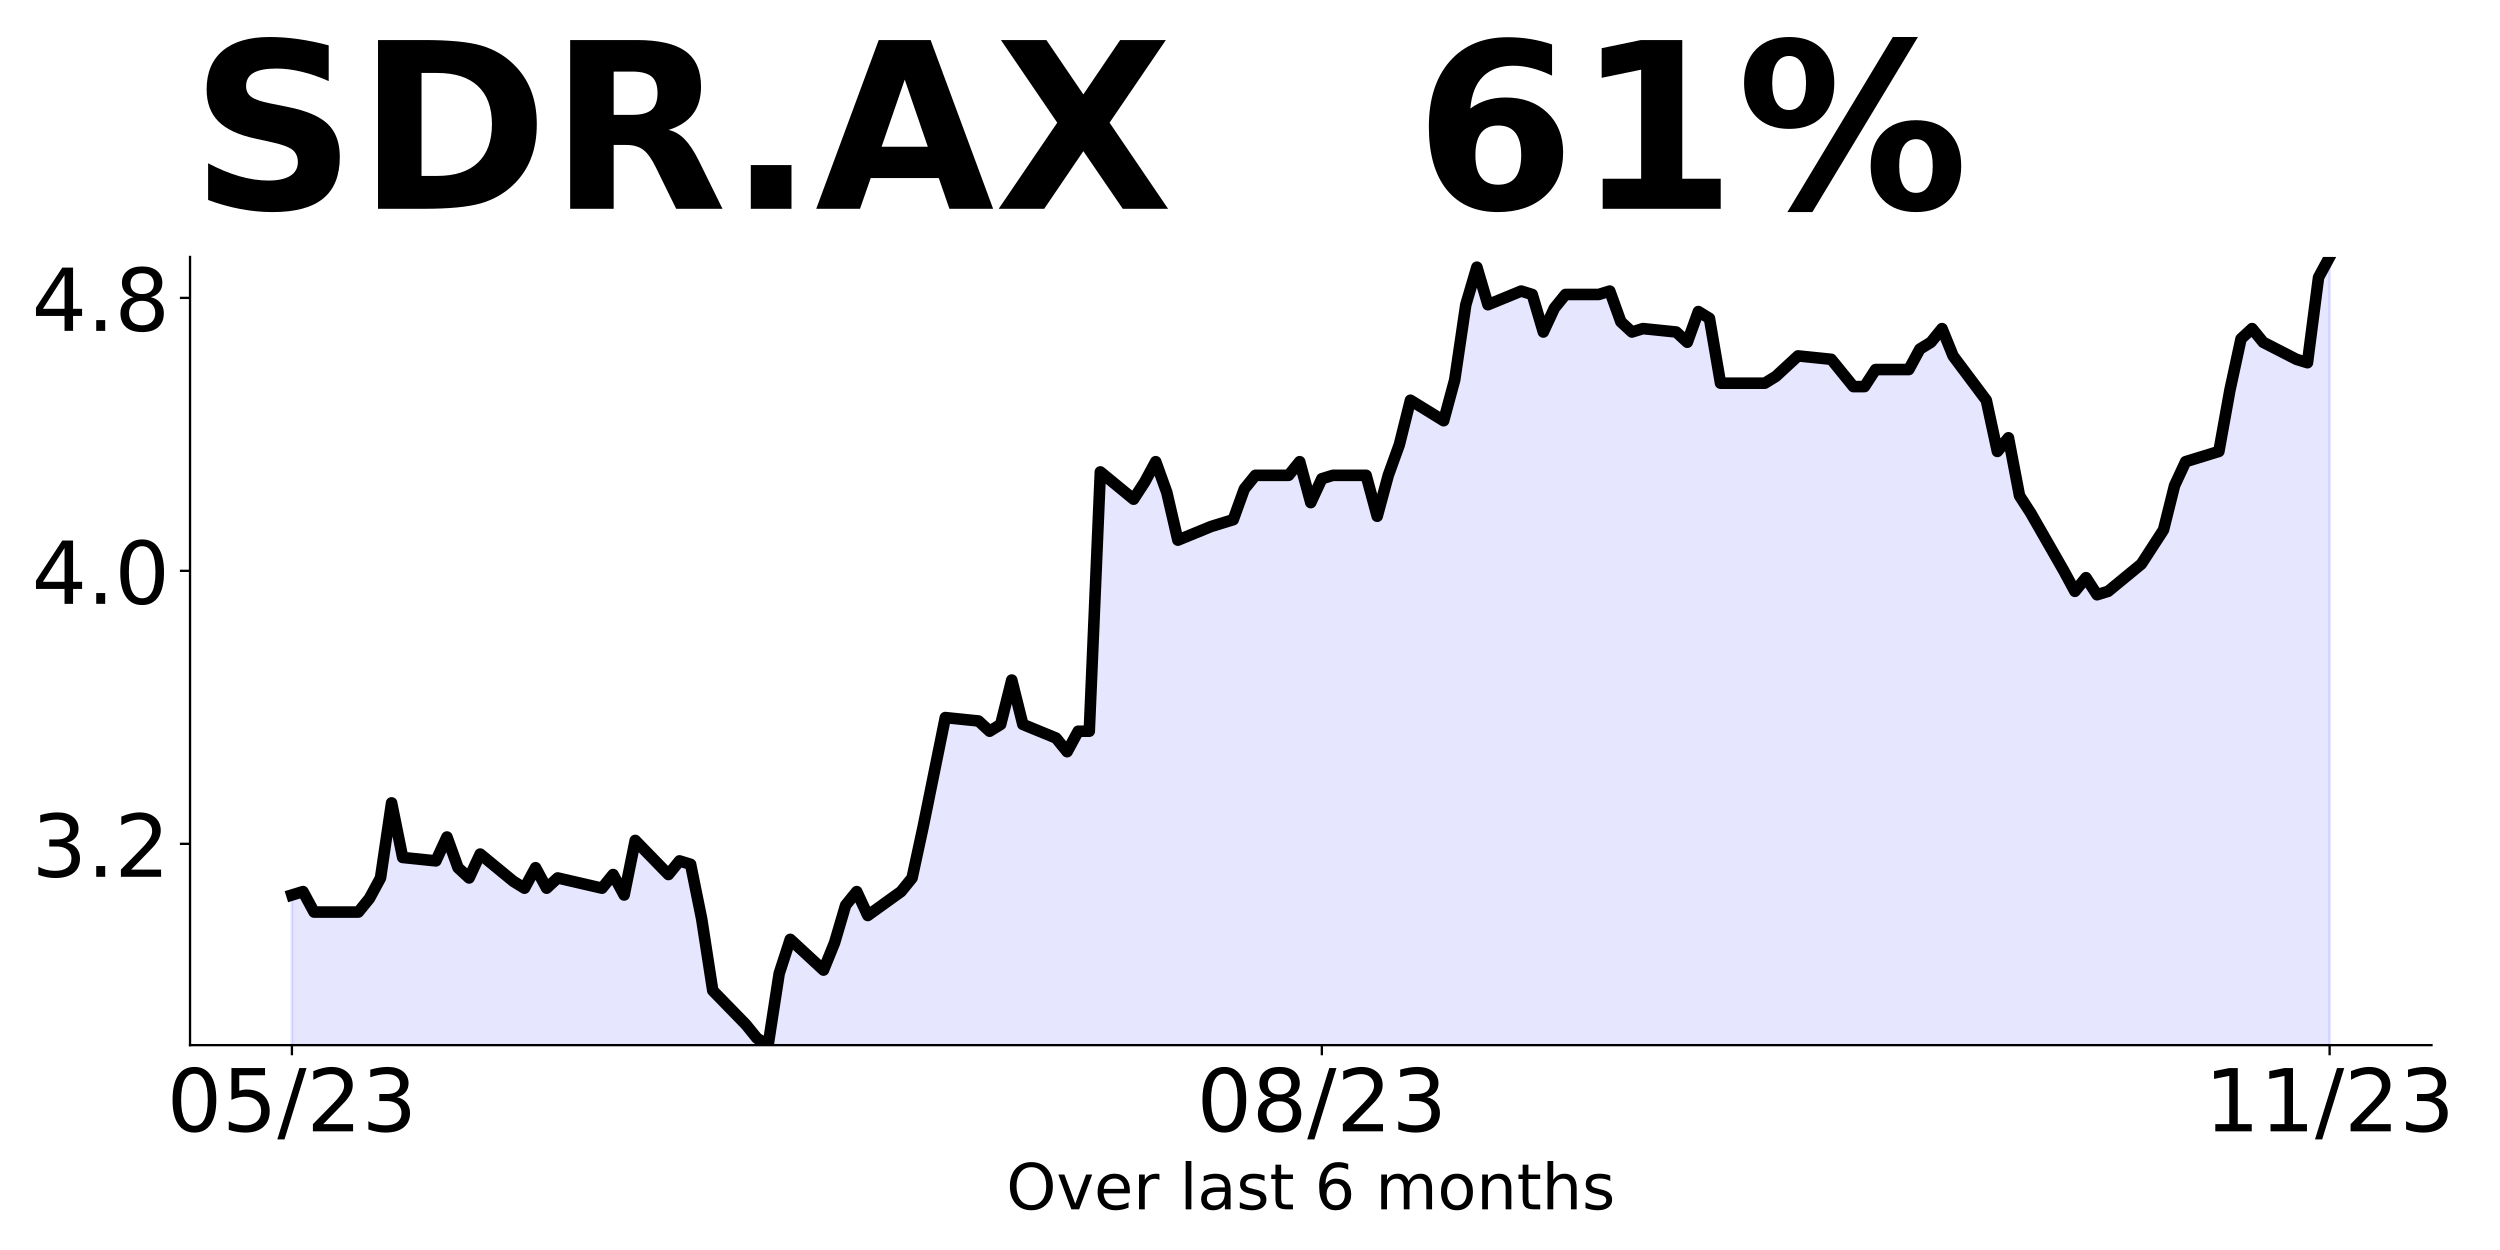
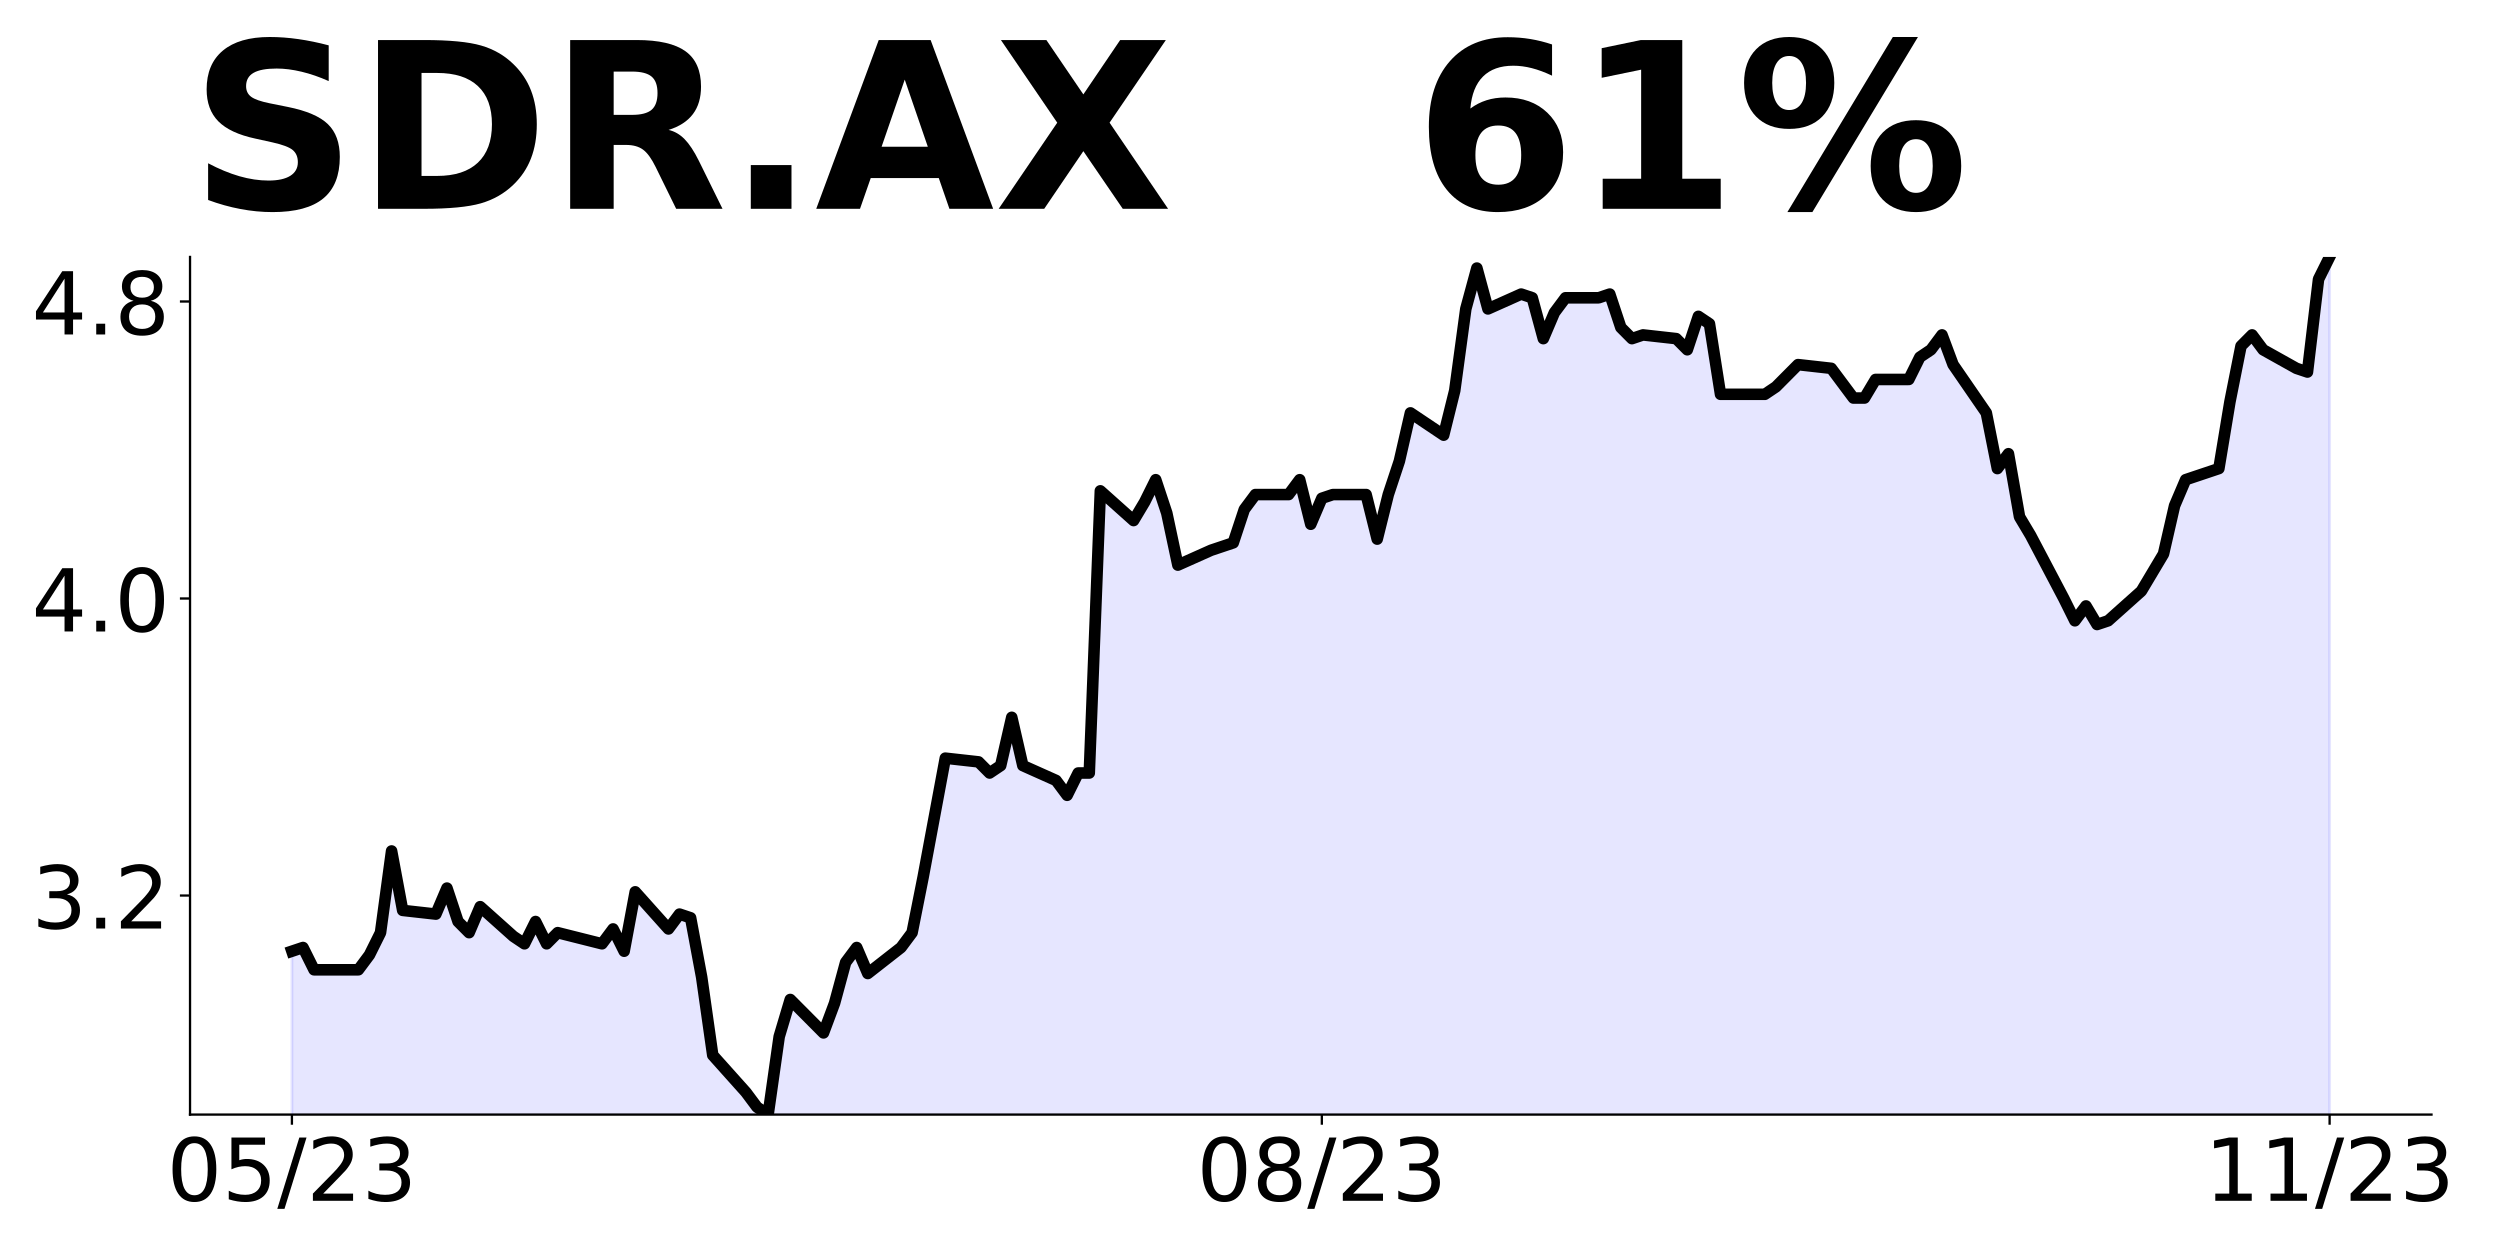
<svg xmlns="http://www.w3.org/2000/svg" xmlns:xlink="http://www.w3.org/1999/xlink" height="432pt" version="1.1" viewBox="0 0 864 432" width="864pt">
  <defs>
    <style type="text/css">
*{stroke-linecap:butt;stroke-linejoin:round;}
  </style>
  </defs>
  <g id="figure_1">
    <g id="patch_1">
      <path d="M 0 432  L 864 432  L 864 0  L 0 0  z " style="fill:none;" />
    </g>
    <g id="axes_1">
      <g id="patch_2">
-         <path d="M 65.675 361.2  L 840.324 361.2  L 840.324 88.8  L 65.675 88.8  z " style="fill:none;" />
+         <path d="M 65.675 385.2  L 840.324 385.2  L 840.324 88.8  L 65.675 88.8  z " style="fill:none;" />
      </g>
      <g id="PolyCollection_1">
-         <path clip-path="url(#p93aa44257e)" d="M 100.886 668.977  L 100.886 309.314  L 104.714 308.135  L 108.541 315.21  L 112.368 315.21  L 123.85 315.21  L 127.678 310.494  L 131.505 303.418  L 135.332 277.475  L 139.159 296.343  L 150.641 297.522  L 154.469 289.268  L 158.296 299.88  L 162.123 303.418  L 165.951 295.164  L 177.433 304.597  L 181.26 306.956  L 185.087 299.88  L 188.915 306.956  L 192.742 303.418  L 208.051 306.956  L 211.878 302.239  L 215.706 309.314  L 219.533 290.447  L 231.015 302.239  L 234.842 297.522  L 238.67 298.701  L 242.497 317.569  L 246.324 342.332  L 257.806 354.125  L 261.634 358.842  L 265.461 361.2  L 269.288 336.436  L 273.116 324.644  L 284.598 335.257  L 288.425 325.823  L 292.252 312.852  L 296.079 308.135  L 299.907 316.39  L 311.389 308.135  L 315.216 303.418  L 319.043 285.73  L 322.871 266.862  L 326.698 247.995  L 338.18 249.174  L 342.007 252.712  L 345.835 250.353  L 349.662 235.023  L 353.489 250.353  L 364.971 255.07  L 368.798 259.787  L 372.626 252.712  L 376.453 252.712  L 380.28 163.091  L 391.762 172.525  L 395.59 166.629  L 399.417 159.553  L 403.244 170.166  L 407.072 186.675  L 418.554 181.958  L 422.381 180.779  L 426.208 179.6  L 430.036 168.987  L 433.863 164.27  L 445.345 164.27  L 449.172 159.553  L 452.999 173.704  L 456.827 165.449  L 460.654 164.27  L 472.136 164.27  L 475.963 178.421  L 479.791 164.27  L 483.618 153.657  L 487.445 138.327  L 498.927 145.403  L 502.755 131.252  L 506.582 105.309  L 510.409 92.338  L 514.236 105.309  L 525.718 100.592  L 529.546 101.771  L 533.373 114.743  L 537.2 106.488  L 541.028 101.771  L 552.51 101.771  L 556.337 100.592  L 560.164 111.205  L 563.992 114.743  L 567.819 113.564  L 579.301 114.743  L 583.128 118.281  L 586.956 107.668  L 590.783 110.026  L 594.61 132.431  L 606.092 132.431  L 609.919 132.431  L 613.747 130.073  L 617.574 126.535  L 621.401 122.997  L 632.883 124.177  L 636.711 128.894  L 640.538 133.61  L 644.365 133.61  L 648.193 127.714  L 659.675 127.714  L 663.502 120.639  L 667.329 118.281  L 671.156 113.564  L 674.984 122.997  L 686.466 138.327  L 690.293 156.016  L 694.12 151.299  L 697.948 171.345  L 701.775 177.242  L 713.257 197.288  L 717.084 204.364  L 720.912 199.647  L 724.739 205.543  L 728.566 204.364  L 740.048 194.93  L 743.875 189.034  L 747.703 183.138  L 751.53 167.808  L 755.357 159.553  L 766.839 156.016  L 770.667 134.79  L 774.494 117.101  L 778.321 113.564  L 782.149 118.281  L 793.631 124.177  L 797.458 125.356  L 801.285 95.875  L 805.113 88.8  L 805.113 668.977  L 805.113 668.977  L 801.285 668.977  L 797.458 668.977  L 793.631 668.977  L 782.149 668.977  L 778.321 668.977  L 774.494 668.977  L 770.667 668.977  L 766.839 668.977  L 755.357 668.977  L 751.53 668.977  L 747.703 668.977  L 743.875 668.977  L 740.048 668.977  L 728.566 668.977  L 724.739 668.977  L 720.912 668.977  L 717.084 668.977  L 713.257 668.977  L 701.775 668.977  L 697.948 668.977  L 694.12 668.977  L 690.293 668.977  L 686.466 668.977  L 674.984 668.977  L 671.156 668.977  L 667.329 668.977  L 663.502 668.977  L 659.675 668.977  L 648.193 668.977  L 644.365 668.977  L 640.538 668.977  L 636.711 668.977  L 632.883 668.977  L 621.401 668.977  L 617.574 668.977  L 613.747 668.977  L 609.919 668.977  L 606.092 668.977  L 594.61 668.977  L 590.783 668.977  L 586.956 668.977  L 583.128 668.977  L 579.301 668.977  L 567.819 668.977  L 563.992 668.977  L 560.164 668.977  L 556.337 668.977  L 552.51 668.977  L 541.028 668.977  L 537.2 668.977  L 533.373 668.977  L 529.546 668.977  L 525.718 668.977  L 514.236 668.977  L 510.409 668.977  L 506.582 668.977  L 502.755 668.977  L 498.927 668.977  L 487.445 668.977  L 483.618 668.977  L 479.791 668.977  L 475.963 668.977  L 472.136 668.977  L 460.654 668.977  L 456.827 668.977  L 452.999 668.977  L 449.172 668.977  L 445.345 668.977  L 433.863 668.977  L 430.036 668.977  L 426.208 668.977  L 422.381 668.977  L 418.554 668.977  L 407.072 668.977  L 403.244 668.977  L 399.417 668.977  L 395.59 668.977  L 391.762 668.977  L 380.28 668.977  L 376.453 668.977  L 372.626 668.977  L 368.798 668.977  L 364.971 668.977  L 353.489 668.977  L 349.662 668.977  L 345.835 668.977  L 342.007 668.977  L 338.18 668.977  L 326.698 668.977  L 322.871 668.977  L 319.043 668.977  L 315.216 668.977  L 311.389 668.977  L 299.907 668.977  L 296.079 668.977  L 292.252 668.977  L 288.425 668.977  L 284.598 668.977  L 273.116 668.977  L 269.288 668.977  L 265.461 668.977  L 261.634 668.977  L 257.806 668.977  L 246.324 668.977  L 242.497 668.977  L 238.67 668.977  L 234.842 668.977  L 231.015 668.977  L 219.533 668.977  L 215.706 668.977  L 211.878 668.977  L 208.051 668.977  L 192.742 668.977  L 188.915 668.977  L 185.087 668.977  L 181.26 668.977  L 177.433 668.977  L 165.951 668.977  L 162.123 668.977  L 158.296 668.977  L 154.469 668.977  L 150.641 668.977  L 139.159 668.977  L 135.332 668.977  L 131.505 668.977  L 127.678 668.977  L 123.85 668.977  L 112.368 668.977  L 108.541 668.977  L 104.714 668.977  L 100.886 668.977  z " style="fill:#0000ff;fill-opacity:0.1;stroke:#0000ff;stroke-opacity:0.1;" />
+         <path clip-path="url(#pbe14960c82)" d="M 100.886 720.093  L 100.886 328.743  L 104.714 327.46  L 108.541 335.158  L 112.368 335.158  L 123.85 335.158  L 127.678 330.026  L 131.505 322.327  L 135.332 294.099  L 139.159 314.629  L 150.641 315.912  L 154.469 306.93  L 158.296 318.478  L 162.123 322.327  L 165.951 313.345  L 177.433 323.61  L 181.26 326.177  L 185.087 318.478  L 188.915 326.177  L 192.742 322.327  L 208.051 326.177  L 211.878 321.044  L 215.706 328.743  L 219.533 308.213  L 231.015 321.044  L 234.842 315.912  L 238.67 317.195  L 242.497 337.725  L 246.324 364.67  L 257.806 377.501  L 261.634 382.634  L 265.461 385.2  L 269.288 358.255  L 273.116 345.423  L 284.598 356.971  L 288.425 346.706  L 292.252 332.592  L 296.079 327.46  L 299.907 336.442  L 311.389 327.46  L 315.216 322.327  L 319.043 303.081  L 322.871 282.551  L 326.698 262.021  L 338.18 263.304  L 342.007 267.153  L 345.835 264.587  L 349.662 247.906  L 353.489 264.587  L 364.971 269.719  L 368.798 274.852  L 372.626 267.153  L 376.453 267.153  L 380.28 169.636  L 391.762 179.901  L 395.59 173.486  L 399.417 165.787  L 403.244 177.335  L 407.072 195.299  L 418.554 190.166  L 422.381 188.883  L 426.208 187.6  L 430.036 176.052  L 433.863 170.919  L 445.345 170.919  L 449.172 165.787  L 452.999 181.184  L 456.827 172.203  L 460.654 170.919  L 472.136 170.919  L 475.963 186.317  L 479.791 170.919  L 483.618 159.371  L 487.445 142.691  L 498.927 150.39  L 502.755 134.992  L 506.582 106.764  L 510.409 92.649  L 514.236 106.764  L 525.718 101.631  L 529.546 102.914  L 533.373 117.029  L 537.2 108.047  L 541.028 102.914  L 552.51 102.914  L 556.337 101.631  L 560.164 113.179  L 563.992 117.029  L 567.819 115.745  L 579.301 117.029  L 583.128 120.878  L 586.956 109.33  L 590.783 111.896  L 594.61 136.275  L 606.092 136.275  L 609.919 136.275  L 613.747 133.709  L 617.574 129.86  L 621.401 126.01  L 632.883 127.294  L 636.711 132.426  L 640.538 137.558  L 644.365 137.558  L 648.193 131.143  L 659.675 131.143  L 663.502 123.444  L 667.329 120.878  L 671.156 115.745  L 674.984 126.01  L 686.466 142.691  L 690.293 161.938  L 694.12 156.805  L 697.948 178.618  L 701.775 185.034  L 713.257 206.847  L 717.084 214.545  L 720.912 209.413  L 724.739 215.829  L 728.566 214.545  L 740.048 204.281  L 743.875 197.865  L 747.703 191.449  L 751.53 174.769  L 755.357 165.787  L 766.839 161.938  L 770.667 138.842  L 774.494 119.595  L 778.321 115.745  L 782.149 120.878  L 793.631 127.294  L 797.458 128.577  L 801.285 96.499  L 805.113 88.8  L 805.113 720.093  L 805.113 720.093  L 801.285 720.093  L 797.458 720.093  L 793.631 720.093  L 782.149 720.093  L 778.321 720.093  L 774.494 720.093  L 770.667 720.093  L 766.839 720.093  L 755.357 720.093  L 751.53 720.093  L 747.703 720.093  L 743.875 720.093  L 740.048 720.093  L 728.566 720.093  L 724.739 720.093  L 720.912 720.093  L 717.084 720.093  L 713.257 720.093  L 701.775 720.093  L 697.948 720.093  L 694.12 720.093  L 690.293 720.093  L 686.466 720.093  L 674.984 720.093  L 671.156 720.093  L 667.329 720.093  L 663.502 720.093  L 659.675 720.093  L 648.193 720.093  L 644.365 720.093  L 640.538 720.093  L 636.711 720.093  L 632.883 720.093  L 621.401 720.093  L 617.574 720.093  L 613.747 720.093  L 609.919 720.093  L 606.092 720.093  L 594.61 720.093  L 590.783 720.093  L 586.956 720.093  L 583.128 720.093  L 579.301 720.093  L 567.819 720.093  L 563.992 720.093  L 560.164 720.093  L 556.337 720.093  L 552.51 720.093  L 541.028 720.093  L 537.2 720.093  L 533.373 720.093  L 529.546 720.093  L 525.718 720.093  L 514.236 720.093  L 510.409 720.093  L 506.582 720.093  L 502.755 720.093  L 498.927 720.093  L 487.445 720.093  L 483.618 720.093  L 479.791 720.093  L 475.963 720.093  L 472.136 720.093  L 460.654 720.093  L 456.827 720.093  L 452.999 720.093  L 449.172 720.093  L 445.345 720.093  L 433.863 720.093  L 430.036 720.093  L 426.208 720.093  L 422.381 720.093  L 418.554 720.093  L 407.072 720.093  L 403.244 720.093  L 399.417 720.093  L 395.59 720.093  L 391.762 720.093  L 380.28 720.093  L 376.453 720.093  L 372.626 720.093  L 368.798 720.093  L 364.971 720.093  L 353.489 720.093  L 349.662 720.093  L 345.835 720.093  L 342.007 720.093  L 338.18 720.093  L 326.698 720.093  L 322.871 720.093  L 319.043 720.093  L 315.216 720.093  L 311.389 720.093  L 299.907 720.093  L 296.079 720.093  L 292.252 720.093  L 288.425 720.093  L 284.598 720.093  L 273.116 720.093  L 269.288 720.093  L 265.461 720.093  L 261.634 720.093  L 257.806 720.093  L 246.324 720.093  L 242.497 720.093  L 238.67 720.093  L 234.842 720.093  L 231.015 720.093  L 219.533 720.093  L 215.706 720.093  L 211.878 720.093  L 208.051 720.093  L 192.742 720.093  L 188.915 720.093  L 185.087 720.093  L 181.26 720.093  L 177.433 720.093  L 165.951 720.093  L 162.123 720.093  L 158.296 720.093  L 154.469 720.093  L 150.641 720.093  L 139.159 720.093  L 135.332 720.093  L 131.505 720.093  L 127.678 720.093  L 123.85 720.093  L 112.368 720.093  L 108.541 720.093  L 104.714 720.093  L 100.886 720.093  z " style="fill:#0000ff;fill-opacity:0.1;stroke:#0000ff;stroke-opacity:0.1;" />
      </g>
      <g id="matplotlib.axis_1">
        <g id="xtick_1">
          <g id="line2d_1">
            <defs>
-               <path d="M 0 0  L 0 3.5  " id="mbdb49fdcfb" style="stroke:#000000;stroke-width:0.8;" />
+               <path d="M 0 0  L 0 3.5  " id="m18971a76b6" style="stroke:#000000;stroke-width:0.8;" />
            </defs>
            <g>
-               <use style="stroke:#000000;stroke-width:0.8;" x="100.886" xlink:href="#mbdb49fdcfb" y="361.2" />
+               <use style="stroke:#000000;stroke-width:0.8;" x="100.886" xlink:href="#m18971a76b6" y="385.2" />
            </g>
          </g>
          <g id="text_1">
            <defs>
              <path d="M 31.781 66.406  Q 24.172 66.406 20.328 58.906  Q 16.5 51.422 16.5 36.375  Q 16.5 21.391 20.328 13.891  Q 24.172 6.391 31.781 6.391  Q 39.453 6.391 43.281 13.891  Q 47.125 21.391 47.125 36.375  Q 47.125 51.422 43.281 58.906  Q 39.453 66.406 31.781 66.406  z M 31.781 74.219  Q 44.047 74.219 50.516 64.516  Q 56.984 54.828 56.984 36.375  Q 56.984 17.969 50.516 8.266  Q 44.047 -1.422 31.781 -1.422  Q 19.531 -1.422 13.062 8.266  Q 6.594 17.969 6.594 36.375  Q 6.594 54.828 13.062 64.516  Q 19.531 74.219 31.781 74.219  z " id="DejaVuSans-48" />
              <path d="M 10.797 72.906  L 49.516 72.906  L 49.516 64.594  L 19.828 64.594  L 19.828 46.734  Q 21.969 47.469 24.109 47.828  Q 26.266 48.188 28.422 48.188  Q 40.625 48.188 47.75 41.5  Q 54.891 34.812 54.891 23.391  Q 54.891 11.625 47.562 5.094  Q 40.234 -1.422 26.906 -1.422  Q 22.312 -1.422 17.547 -0.641  Q 12.797 0.141 7.719 1.703  L 7.719 11.625  Q 12.109 9.234 16.797 8.062  Q 21.484 6.891 26.703 6.891  Q 35.156 6.891 40.078 11.328  Q 45.016 15.766 45.016 23.391  Q 45.016 31 40.078 35.438  Q 35.156 39.891 26.703 39.891  Q 22.75 39.891 18.812 39.016  Q 14.891 38.141 10.797 36.281  z " id="DejaVuSans-53" />
              <path d="M 25.391 72.906  L 33.688 72.906  L 8.297 -9.281  L 0 -9.281  z " id="DejaVuSans-47" />
              <path d="M 19.188 8.297  L 53.609 8.297  L 53.609 0  L 7.328 0  L 7.328 8.297  Q 12.938 14.109 22.625 23.891  Q 32.328 33.688 34.812 36.531  Q 39.547 41.844 41.422 45.531  Q 43.312 49.219 43.312 52.781  Q 43.312 58.594 39.234 62.25  Q 35.156 65.922 28.609 65.922  Q 23.969 65.922 18.812 64.312  Q 13.672 62.703 7.812 59.422  L 7.812 69.391  Q 13.766 71.781 18.938 73  Q 24.125 74.219 28.422 74.219  Q 39.75 74.219 46.484 68.547  Q 53.219 62.891 53.219 53.422  Q 53.219 48.922 51.531 44.891  Q 49.859 40.875 45.406 35.406  Q 44.188 33.984 37.641 27.219  Q 31.109 20.453 19.188 8.297  z " id="DejaVuSans-50" />
              <path d="M 40.578 39.312  Q 47.656 37.797 51.625 33  Q 55.609 28.219 55.609 21.188  Q 55.609 10.406 48.188 4.484  Q 40.766 -1.422 27.094 -1.422  Q 22.516 -1.422 17.656 -0.516  Q 12.797 0.391 7.625 2.203  L 7.625 11.719  Q 11.719 9.328 16.594 8.109  Q 21.484 6.891 26.812 6.891  Q 36.078 6.891 40.938 10.547  Q 45.797 14.203 45.797 21.188  Q 45.797 27.641 41.281 31.266  Q 36.766 34.906 28.719 34.906  L 20.219 34.906  L 20.219 43.016  L 29.109 43.016  Q 36.375 43.016 40.234 45.922  Q 44.094 48.828 44.094 54.297  Q 44.094 59.906 40.109 62.906  Q 36.141 65.922 28.719 65.922  Q 24.656 65.922 20.016 65.031  Q 15.375 64.156 9.812 62.312  L 9.812 71.094  Q 15.438 72.656 20.344 73.438  Q 25.25 74.219 29.594 74.219  Q 40.828 74.219 47.359 69.109  Q 53.906 64.016 53.906 55.328  Q 53.906 49.266 50.438 45.094  Q 46.969 40.922 40.578 39.312  z " id="DejaVuSans-51" />
            </defs>
-             <g transform="translate(57.65819 390.9953)scale(0.3 -0.3)">
+             <g transform="translate(57.65819 414.9953)scale(0.3 -0.3)">
              <use xlink:href="#DejaVuSans-48" />
              <use x="63.623" xlink:href="#DejaVuSans-53" />
              <use x="127.246" xlink:href="#DejaVuSans-47" />
              <use x="160.938" xlink:href="#DejaVuSans-50" />
              <use x="224.561" xlink:href="#DejaVuSans-51" />
            </g>
          </g>
        </g>
        <g id="xtick_2">
          <g id="line2d_2">
            <g>
-               <use style="stroke:#000000;stroke-width:0.8;" x="456.827" xlink:href="#mbdb49fdcfb" y="361.2" />
+               <use style="stroke:#000000;stroke-width:0.8;" x="456.827" xlink:href="#m18971a76b6" y="385.2" />
            </g>
          </g>
          <g id="text_2">
            <defs>
              <path d="M 31.781 34.625  Q 24.75 34.625 20.719 30.859  Q 16.703 27.094 16.703 20.516  Q 16.703 13.922 20.719 10.156  Q 24.75 6.391 31.781 6.391  Q 38.812 6.391 42.859 10.172  Q 46.922 13.969 46.922 20.516  Q 46.922 27.094 42.891 30.859  Q 38.875 34.625 31.781 34.625  z M 21.922 38.812  Q 15.578 40.375 12.031 44.719  Q 8.5 49.078 8.5 55.328  Q 8.5 64.062 14.719 69.141  Q 20.953 74.219 31.781 74.219  Q 42.672 74.219 48.875 69.141  Q 55.078 64.062 55.078 55.328  Q 55.078 49.078 51.531 44.719  Q 48 40.375 41.703 38.812  Q 48.828 37.156 52.797 32.312  Q 56.781 27.484 56.781 20.516  Q 56.781 9.906 50.312 4.234  Q 43.844 -1.422 31.781 -1.422  Q 19.734 -1.422 13.25 4.234  Q 6.781 9.906 6.781 20.516  Q 6.781 27.484 10.781 32.312  Q 14.797 37.156 21.922 38.812  z M 18.312 54.391  Q 18.312 48.734 21.844 45.562  Q 25.391 42.391 31.781 42.391  Q 38.141 42.391 41.719 45.562  Q 45.312 48.734 45.312 54.391  Q 45.312 60.062 41.719 63.234  Q 38.141 66.406 31.781 66.406  Q 25.391 66.406 21.844 63.234  Q 18.312 60.062 18.312 54.391  z " id="DejaVuSans-56" />
            </defs>
-             <g transform="translate(413.5986 390.9953)scale(0.3 -0.3)">
+             <g transform="translate(413.5986 414.9953)scale(0.3 -0.3)">
              <use xlink:href="#DejaVuSans-48" />
              <use x="63.623" xlink:href="#DejaVuSans-56" />
              <use x="127.246" xlink:href="#DejaVuSans-47" />
              <use x="160.938" xlink:href="#DejaVuSans-50" />
              <use x="224.561" xlink:href="#DejaVuSans-51" />
            </g>
          </g>
        </g>
        <g id="xtick_3">
          <g id="line2d_3">
            <g>
-               <use style="stroke:#000000;stroke-width:0.8;" x="805.113" xlink:href="#mbdb49fdcfb" y="361.2" />
+               <use style="stroke:#000000;stroke-width:0.8;" x="805.113" xlink:href="#m18971a76b6" y="385.2" />
            </g>
          </g>
          <g id="text_3">
            <defs>
              <path d="M 12.406 8.297  L 28.516 8.297  L 28.516 63.922  L 10.984 60.406  L 10.984 69.391  L 28.422 72.906  L 38.281 72.906  L 38.281 8.297  L 54.391 8.297  L 54.391 0  L 12.406 0  z " id="DejaVuSans-49" />
            </defs>
-             <g transform="translate(761.8844 390.9953)scale(0.3 -0.3)">
+             <g transform="translate(761.8844 414.9953)scale(0.3 -0.3)">
              <use xlink:href="#DejaVuSans-49" />
              <use x="63.623" xlink:href="#DejaVuSans-49" />
              <use x="127.246" xlink:href="#DejaVuSans-47" />
              <use x="160.938" xlink:href="#DejaVuSans-50" />
              <use x="224.561" xlink:href="#DejaVuSans-51" />
            </g>
          </g>
        </g>
-         <g id="text_4">
-           <defs>
-             <path d="M 39.406 66.219  Q 28.656 66.219 22.328 58.203  Q 16.016 50.203 16.016 36.375  Q 16.016 22.609 22.328 14.594  Q 28.656 6.594 39.406 6.594  Q 50.141 6.594 56.422 14.594  Q 62.703 22.609 62.703 36.375  Q 62.703 50.203 56.422 58.203  Q 50.141 66.219 39.406 66.219  z M 39.406 74.219  Q 54.734 74.219 63.906 63.938  Q 73.094 53.656 73.094 36.375  Q 73.094 19.141 63.906 8.859  Q 54.734 -1.422 39.406 -1.422  Q 24.031 -1.422 14.812 8.828  Q 5.609 19.094 5.609 36.375  Q 5.609 53.656 14.812 63.938  Q 24.031 74.219 39.406 74.219  z " id="DejaVuSans-79" />
-             <path d="M 2.984 54.688  L 12.5 54.688  L 29.594 8.797  L 46.688 54.688  L 56.203 54.688  L 35.688 0  L 23.484 0  z " id="DejaVuSans-118" />
-             <path d="M 56.203 29.594  L 56.203 25.203  L 14.891 25.203  Q 15.484 15.922 20.484 11.062  Q 25.484 6.203 34.422 6.203  Q 39.594 6.203 44.453 7.469  Q 49.312 8.734 54.109 11.281  L 54.109 2.781  Q 49.266 0.734 44.188 -0.344  Q 39.109 -1.422 33.891 -1.422  Q 20.797 -1.422 13.156 6.188  Q 5.516 13.812 5.516 26.812  Q 5.516 40.234 12.766 48.109  Q 20.016 56 32.328 56  Q 43.359 56 49.781 48.891  Q 56.203 41.797 56.203 29.594  z M 47.219 32.234  Q 47.125 39.594 43.094 43.984  Q 39.062 48.391 32.422 48.391  Q 24.906 48.391 20.391 44.141  Q 15.875 39.891 15.188 32.172  z " id="DejaVuSans-101" />
-             <path d="M 41.109 46.297  Q 39.594 47.172 37.812 47.578  Q 36.031 48 33.891 48  Q 26.266 48 22.188 43.047  Q 18.109 38.094 18.109 28.812  L 18.109 0  L 9.078 0  L 9.078 54.688  L 18.109 54.688  L 18.109 46.188  Q 20.953 51.172 25.484 53.578  Q 30.031 56 36.531 56  Q 37.453 56 38.578 55.875  Q 39.703 55.766 41.062 55.516  z " id="DejaVuSans-114" />
-             <path id="DejaVuSans-32" />
-             <path d="M 9.422 75.984  L 18.406 75.984  L 18.406 0  L 9.422 0  z " id="DejaVuSans-108" />
-             <path d="M 34.281 27.484  Q 23.391 27.484 19.188 25  Q 14.984 22.516 14.984 16.5  Q 14.984 11.719 18.141 8.906  Q 21.297 6.109 26.703 6.109  Q 34.188 6.109 38.703 11.406  Q 43.219 16.703 43.219 25.484  L 43.219 27.484  z M 52.203 31.203  L 52.203 0  L 43.219 0  L 43.219 8.297  Q 40.141 3.328 35.547 0.953  Q 30.953 -1.422 24.312 -1.422  Q 15.922 -1.422 10.953 3.297  Q 6 8.016 6 15.922  Q 6 25.141 12.172 29.828  Q 18.359 34.516 30.609 34.516  L 43.219 34.516  L 43.219 35.406  Q 43.219 41.609 39.141 45  Q 35.062 48.391 27.688 48.391  Q 23 48.391 18.547 47.266  Q 14.109 46.141 10.016 43.891  L 10.016 52.203  Q 14.938 54.109 19.578 55.047  Q 24.219 56 28.609 56  Q 40.484 56 46.344 49.844  Q 52.203 43.703 52.203 31.203  z " id="DejaVuSans-97" />
-             <path d="M 44.281 53.078  L 44.281 44.578  Q 40.484 46.531 36.375 47.5  Q 32.281 48.484 27.875 48.484  Q 21.188 48.484 17.844 46.438  Q 14.5 44.391 14.5 40.281  Q 14.5 37.156 16.891 35.375  Q 19.281 33.594 26.516 31.984  L 29.594 31.297  Q 39.156 29.25 43.188 25.516  Q 47.219 21.781 47.219 15.094  Q 47.219 7.469 41.188 3.016  Q 35.156 -1.422 24.609 -1.422  Q 20.219 -1.422 15.453 -0.562  Q 10.688 0.297 5.422 2  L 5.422 11.281  Q 10.406 8.688 15.234 7.391  Q 20.062 6.109 24.812 6.109  Q 31.156 6.109 34.562 8.281  Q 37.984 10.453 37.984 14.406  Q 37.984 18.062 35.516 20.016  Q 33.062 21.969 24.703 23.781  L 21.578 24.516  Q 13.234 26.266 9.516 29.906  Q 5.812 33.547 5.812 39.891  Q 5.812 47.609 11.281 51.797  Q 16.75 56 26.812 56  Q 31.781 56 36.172 55.266  Q 40.578 54.547 44.281 53.078  z " id="DejaVuSans-115" />
-             <path d="M 18.312 70.219  L 18.312 54.688  L 36.812 54.688  L 36.812 47.703  L 18.312 47.703  L 18.312 18.016  Q 18.312 11.328 20.141 9.422  Q 21.969 7.516 27.594 7.516  L 36.812 7.516  L 36.812 0  L 27.594 0  Q 17.188 0 13.234 3.875  Q 9.281 7.766 9.281 18.016  L 9.281 47.703  L 2.688 47.703  L 2.688 54.688  L 9.281 54.688  L 9.281 70.219  z " id="DejaVuSans-116" />
-             <path d="M 33.016 40.375  Q 26.375 40.375 22.484 35.828  Q 18.609 31.297 18.609 23.391  Q 18.609 15.531 22.484 10.953  Q 26.375 6.391 33.016 6.391  Q 39.656 6.391 43.531 10.953  Q 47.406 15.531 47.406 23.391  Q 47.406 31.297 43.531 35.828  Q 39.656 40.375 33.016 40.375  z M 52.594 71.297  L 52.594 62.312  Q 48.875 64.062 45.094 64.984  Q 41.312 65.922 37.594 65.922  Q 27.828 65.922 22.672 59.328  Q 17.531 52.734 16.797 39.406  Q 19.672 43.656 24.016 45.922  Q 28.375 48.188 33.594 48.188  Q 44.578 48.188 50.953 41.516  Q 57.328 34.859 57.328 23.391  Q 57.328 12.156 50.688 5.359  Q 44.047 -1.422 33.016 -1.422  Q 20.359 -1.422 13.672 8.266  Q 6.984 17.969 6.984 36.375  Q 6.984 53.656 15.188 63.938  Q 23.391 74.219 37.203 74.219  Q 40.922 74.219 44.703 73.484  Q 48.484 72.75 52.594 71.297  z " id="DejaVuSans-54" />
-             <path d="M 52 44.188  Q 55.375 50.25 60.062 53.125  Q 64.75 56 71.094 56  Q 79.641 56 84.281 50.016  Q 88.922 44.047 88.922 33.016  L 88.922 0  L 79.891 0  L 79.891 32.719  Q 79.891 40.578 77.094 44.375  Q 74.312 48.188 68.609 48.188  Q 61.625 48.188 57.562 43.547  Q 53.516 38.922 53.516 30.906  L 53.516 0  L 44.484 0  L 44.484 32.719  Q 44.484 40.625 41.703 44.406  Q 38.922 48.188 33.109 48.188  Q 26.219 48.188 22.156 43.531  Q 18.109 38.875 18.109 30.906  L 18.109 0  L 9.078 0  L 9.078 54.688  L 18.109 54.688  L 18.109 46.188  Q 21.188 51.219 25.484 53.609  Q 29.781 56 35.688 56  Q 41.656 56 45.828 52.969  Q 50 49.953 52 44.188  z " id="DejaVuSans-109" />
-             <path d="M 30.609 48.391  Q 23.391 48.391 19.188 42.75  Q 14.984 37.109 14.984 27.297  Q 14.984 17.484 19.156 11.844  Q 23.344 6.203 30.609 6.203  Q 37.797 6.203 41.984 11.859  Q 46.188 17.531 46.188 27.297  Q 46.188 37.016 41.984 42.703  Q 37.797 48.391 30.609 48.391  z M 30.609 56  Q 42.328 56 49.016 48.375  Q 55.719 40.766 55.719 27.297  Q 55.719 13.875 49.016 6.219  Q 42.328 -1.422 30.609 -1.422  Q 18.844 -1.422 12.172 6.219  Q 5.516 13.875 5.516 27.297  Q 5.516 40.766 12.172 48.375  Q 18.844 56 30.609 56  z " id="DejaVuSans-111" />
-             <path d="M 54.891 33.016  L 54.891 0  L 45.906 0  L 45.906 32.719  Q 45.906 40.484 42.875 44.328  Q 39.844 48.188 33.797 48.188  Q 26.516 48.188 22.312 43.547  Q 18.109 38.922 18.109 30.906  L 18.109 0  L 9.078 0  L 9.078 54.688  L 18.109 54.688  L 18.109 46.188  Q 21.344 51.125 25.703 53.562  Q 30.078 56 35.797 56  Q 45.219 56 50.047 50.172  Q 54.891 44.344 54.891 33.016  z " id="DejaVuSans-110" />
-             <path d="M 54.891 33.016  L 54.891 0  L 45.906 0  L 45.906 32.719  Q 45.906 40.484 42.875 44.328  Q 39.844 48.188 33.797 48.188  Q 26.516 48.188 22.312 43.547  Q 18.109 38.922 18.109 30.906  L 18.109 0  L 9.078 0  L 9.078 75.984  L 18.109 75.984  L 18.109 46.188  Q 21.344 51.125 25.703 53.562  Q 30.078 56 35.797 56  Q 45.219 56 50.047 50.172  Q 54.891 44.344 54.891 33.016  z " id="DejaVuSans-104" />
-           </defs>
-           <g transform="translate(347.7827 417.9509)scale(0.22 -0.22)">
-             <use xlink:href="#DejaVuSans-79" />
-             <use x="78.711" xlink:href="#DejaVuSans-118" />
-             <use x="137.891" xlink:href="#DejaVuSans-101" />
-             <use x="199.414" xlink:href="#DejaVuSans-114" />
-             <use x="240.527" xlink:href="#DejaVuSans-32" />
-             <use x="272.314" xlink:href="#DejaVuSans-108" />
-             <use x="300.098" xlink:href="#DejaVuSans-97" />
-             <use x="361.377" xlink:href="#DejaVuSans-115" />
-             <use x="413.477" xlink:href="#DejaVuSans-116" />
-             <use x="452.686" xlink:href="#DejaVuSans-32" />
-             <use x="484.473" xlink:href="#DejaVuSans-54" />
-             <use x="548.096" xlink:href="#DejaVuSans-32" />
-             <use x="579.883" xlink:href="#DejaVuSans-109" />
-             <use x="677.295" xlink:href="#DejaVuSans-111" />
-             <use x="738.477" xlink:href="#DejaVuSans-110" />
-             <use x="801.855" xlink:href="#DejaVuSans-116" />
-             <use x="841.064" xlink:href="#DejaVuSans-104" />
-             <use x="904.443" xlink:href="#DejaVuSans-115" />
-           </g>
-         </g>
      </g>
      <g id="matplotlib.axis_2">
        <g id="ytick_1">
          <g id="line2d_4">
            <defs>
-               <path d="M 0 0  L -3.5 0  " id="m2dd91798cb" style="stroke:#000000;stroke-width:0.8;" />
+               <path d="M 0 0  L -3.5 0  " id="m6936029f80" style="stroke:#000000;stroke-width:0.8;" />
            </defs>
            <g>
-               <use style="stroke:#000000;stroke-width:0.8;" x="65.675" xlink:href="#m2dd91798cb" y="291.626" />
+               <use style="stroke:#000000;stroke-width:0.8;" x="65.675" xlink:href="#m6936029f80" y="309.496" />
            </g>
          </g>
-           <g id="text_5">
+           <g id="text_4">
            <defs>
              <path d="M 10.688 12.406  L 21 12.406  L 21 0  L 10.688 0  z " id="DejaVuSans-46" />
            </defs>
-             <g transform="translate(10.96562 303.0236)scale(0.3 -0.3)">
+             <g transform="translate(10.96562 320.8938)scale(0.3 -0.3)">
              <use xlink:href="#DejaVuSans-51" />
              <use x="63.623" xlink:href="#DejaVuSans-46" />
              <use x="95.41" xlink:href="#DejaVuSans-50" />
            </g>
          </g>
        </g>
        <g id="ytick_2">
          <g id="line2d_5">
            <g>
-               <use style="stroke:#000000;stroke-width:0.8;" x="65.675" xlink:href="#m2dd91798cb" y="197.288" />
+               <use style="stroke:#000000;stroke-width:0.8;" x="65.675" xlink:href="#m6936029f80" y="206.847" />
            </g>
          </g>
-           <g id="text_6">
+           <g id="text_5">
            <defs>
              <path d="M 37.797 64.312  L 12.891 25.391  L 37.797 25.391  z M 35.203 72.906  L 47.609 72.906  L 47.609 25.391  L 58.016 25.391  L 58.016 17.188  L 47.609 17.188  L 47.609 0  L 37.797 0  L 37.797 17.188  L 4.891 17.188  L 4.891 26.703  z " id="DejaVuSans-52" />
            </defs>
-             <g transform="translate(10.96562 208.686)scale(0.3 -0.3)">
+             <g transform="translate(10.96562 218.2444)scale(0.3 -0.3)">
              <use xlink:href="#DejaVuSans-52" />
              <use x="63.623" xlink:href="#DejaVuSans-46" />
              <use x="95.41" xlink:href="#DejaVuSans-48" />
            </g>
          </g>
        </g>
        <g id="ytick_3">
          <g id="line2d_6">
            <g>
-               <use style="stroke:#000000;stroke-width:0.8;" x="65.675" xlink:href="#m2dd91798cb" y="102.951" />
+               <use style="stroke:#000000;stroke-width:0.8;" x="65.675" xlink:href="#m6936029f80" y="104.197" />
            </g>
          </g>
-           <g id="text_7">
-             <g transform="translate(10.96562 114.3483)scale(0.3 -0.3)">
+           <g id="text_6">
+             <g transform="translate(10.96562 115.5951)scale(0.3 -0.3)">
              <use xlink:href="#DejaVuSans-52" />
              <use x="63.623" xlink:href="#DejaVuSans-46" />
              <use x="95.41" xlink:href="#DejaVuSans-56" />
            </g>
          </g>
        </g>
      </g>
      <g id="line2d_7">
-         <path clip-path="url(#p93aa44257e)" d="M 100.886 309.314  L 104.714 308.135  L 108.541 315.21  L 123.85 315.21  L 127.678 310.494  L 131.505 303.418  L 135.332 277.475  L 139.159 296.343  L 150.641 297.522  L 154.469 289.268  L 158.296 299.88  L 162.123 303.418  L 165.951 295.164  L 177.433 304.597  L 181.26 306.956  L 185.087 299.88  L 188.915 306.956  L 192.742 303.418  L 208.051 306.956  L 211.878 302.239  L 215.706 309.314  L 219.533 290.447  L 231.015 302.239  L 234.842 297.522  L 238.67 298.701  L 242.497 317.569  L 246.324 342.332  L 257.806 354.125  L 261.634 358.842  L 265.461 361.2  L 269.288 336.436  L 273.116 324.644  L 284.598 335.257  L 288.425 325.823  L 292.252 312.852  L 296.079 308.135  L 299.907 316.39  L 311.389 308.135  L 315.216 303.418  L 319.043 285.73  L 326.698 247.995  L 338.18 249.174  L 342.007 252.712  L 345.835 250.353  L 349.662 235.023  L 353.489 250.353  L 364.971 255.07  L 368.798 259.787  L 372.626 252.712  L 376.453 252.712  L 380.28 163.091  L 391.762 172.525  L 395.59 166.629  L 399.417 159.553  L 403.244 170.166  L 407.072 186.675  L 418.554 181.958  L 426.208 179.6  L 430.036 168.987  L 433.863 164.27  L 445.345 164.27  L 449.172 159.553  L 452.999 173.704  L 456.827 165.449  L 460.654 164.27  L 472.136 164.27  L 475.963 178.421  L 479.791 164.27  L 483.618 153.657  L 487.445 138.327  L 498.927 145.403  L 502.755 131.252  L 506.582 105.309  L 510.409 92.338  L 514.236 105.309  L 525.718 100.592  L 529.546 101.771  L 533.373 114.743  L 537.2 106.488  L 541.028 101.771  L 552.51 101.771  L 556.337 100.592  L 560.164 111.205  L 563.992 114.743  L 567.819 113.564  L 579.301 114.743  L 583.128 118.281  L 586.956 107.668  L 590.783 110.026  L 594.61 132.431  L 609.919 132.431  L 613.747 130.073  L 621.401 122.997  L 632.883 124.177  L 640.538 133.61  L 644.365 133.61  L 648.193 127.714  L 659.675 127.714  L 663.502 120.639  L 667.329 118.281  L 671.156 113.564  L 674.984 122.997  L 686.466 138.327  L 690.293 156.016  L 694.12 151.299  L 697.948 171.345  L 701.775 177.242  L 713.257 197.288  L 717.084 204.364  L 720.912 199.647  L 724.739 205.543  L 728.566 204.364  L 740.048 194.93  L 747.703 183.138  L 751.53 167.808  L 755.357 159.553  L 766.839 156.016  L 770.667 134.79  L 774.494 117.101  L 778.321 113.564  L 782.149 118.281  L 793.631 124.177  L 797.458 125.356  L 801.285 95.875  L 805.113 88.8  L 805.113 88.8  " style="fill:none;stroke:#000000;stroke-linecap:square;stroke-width:4;" />
+         <path clip-path="url(#pbe14960c82)" d="M 100.886 328.743  L 104.714 327.46  L 108.541 335.158  L 123.85 335.158  L 127.678 330.026  L 131.505 322.327  L 135.332 294.099  L 139.159 314.629  L 150.641 315.912  L 154.469 306.93  L 158.296 318.478  L 162.123 322.327  L 165.951 313.345  L 177.433 323.61  L 181.26 326.177  L 185.087 318.478  L 188.915 326.177  L 192.742 322.327  L 208.051 326.177  L 211.878 321.044  L 215.706 328.743  L 219.533 308.213  L 231.015 321.044  L 234.842 315.912  L 238.67 317.195  L 242.497 337.725  L 246.324 364.67  L 257.806 377.501  L 261.634 382.634  L 265.461 385.2  L 269.288 358.255  L 273.116 345.423  L 284.598 356.971  L 288.425 346.706  L 292.252 332.592  L 296.079 327.46  L 299.907 336.442  L 311.389 327.46  L 315.216 322.327  L 319.043 303.081  L 326.698 262.021  L 338.18 263.304  L 342.007 267.153  L 345.835 264.587  L 349.662 247.906  L 353.489 264.587  L 364.971 269.719  L 368.798 274.852  L 372.626 267.153  L 376.453 267.153  L 380.28 169.636  L 391.762 179.901  L 395.59 173.486  L 399.417 165.787  L 403.244 177.335  L 407.072 195.299  L 418.554 190.166  L 426.208 187.6  L 430.036 176.052  L 433.863 170.919  L 445.345 170.919  L 449.172 165.787  L 452.999 181.184  L 456.827 172.203  L 460.654 170.919  L 472.136 170.919  L 475.963 186.317  L 479.791 170.919  L 483.618 159.371  L 487.445 142.691  L 498.927 150.39  L 502.755 134.992  L 506.582 106.764  L 510.409 92.649  L 514.236 106.764  L 525.718 101.631  L 529.546 102.914  L 533.373 117.029  L 537.2 108.047  L 541.028 102.914  L 552.51 102.914  L 556.337 101.631  L 560.164 113.179  L 563.992 117.029  L 567.819 115.745  L 579.301 117.029  L 583.128 120.878  L 586.956 109.33  L 590.783 111.896  L 594.61 136.275  L 609.919 136.275  L 613.747 133.709  L 621.401 126.01  L 632.883 127.294  L 640.538 137.558  L 644.365 137.558  L 648.193 131.143  L 659.675 131.143  L 663.502 123.444  L 667.329 120.878  L 671.156 115.745  L 674.984 126.01  L 686.466 142.691  L 690.293 161.938  L 694.12 156.805  L 697.948 178.618  L 701.775 185.034  L 713.257 206.847  L 717.084 214.545  L 720.912 209.413  L 724.739 215.829  L 728.566 214.545  L 740.048 204.281  L 747.703 191.449  L 751.53 174.769  L 755.357 165.787  L 766.839 161.938  L 770.667 138.842  L 774.494 119.595  L 778.321 115.745  L 782.149 120.878  L 793.631 127.294  L 797.458 128.577  L 801.285 96.499  L 805.113 88.8  L 805.113 88.8  " style="fill:none;stroke:#000000;stroke-linecap:square;stroke-width:4;" />
      </g>
      <g id="patch_3">
-         <path d="M 65.675 361.2  L 65.675 88.8  " style="fill:none;stroke:#000000;stroke-linecap:square;stroke-linejoin:miter;stroke-width:0.8;" />
+         <path d="M 65.675 385.2  L 65.675 88.8  " style="fill:none;stroke:#000000;stroke-linecap:square;stroke-linejoin:miter;stroke-width:0.8;" />
      </g>
      <g id="patch_4">
-         <path d="M 65.675 361.2  L 840.324 361.2  " style="fill:none;stroke:#000000;stroke-linecap:square;stroke-linejoin:miter;stroke-width:0.8;" />
+         <path d="M 65.675 385.2  L 840.324 385.2  " style="fill:none;stroke:#000000;stroke-linecap:square;stroke-linejoin:miter;stroke-width:0.8;" />
      </g>
-       <g id="text_8">
+       <g id="text_7">
        <defs>
          <path d="M 59.906 70.609  L 59.906 55.172  Q 53.906 57.859 48.188 59.219  Q 42.484 60.594 37.406 60.594  Q 30.672 60.594 27.438 58.734  Q 24.219 56.891 24.219 52.984  Q 24.219 50.047 26.391 48.406  Q 28.562 46.781 34.281 45.609  L 42.281 44  Q 54.438 41.547 59.562 36.562  Q 64.703 31.594 64.703 22.406  Q 64.703 10.359 57.547 4.469  Q 50.391 -1.422 35.688 -1.422  Q 28.766 -1.422 21.781 -0.094  Q 14.797 1.219 7.812 3.812  L 7.812 19.672  Q 14.797 15.969 21.312 14.078  Q 27.828 12.203 33.891 12.203  Q 40.047 12.203 43.312 14.25  Q 46.578 16.312 46.578 20.125  Q 46.578 23.531 44.359 25.391  Q 42.141 27.25 35.5 28.719  L 28.219 30.328  Q 17.281 32.672 12.219 37.797  Q 7.172 42.922 7.172 51.609  Q 7.172 62.5 14.203 68.359  Q 21.234 74.219 34.422 74.219  Q 40.438 74.219 46.781 73.312  Q 53.125 72.406 59.906 70.609  z " id="DejaVuSans-Bold-83" />
          <path d="M 27.984 58.688  L 27.984 14.203  L 34.719 14.203  Q 46.234 14.203 52.312 19.922  Q 58.406 25.641 58.406 36.531  Q 58.406 47.359 52.344 53.016  Q 46.297 58.688 34.719 58.688  z M 9.188 72.906  L 29 72.906  Q 45.609 72.906 53.734 70.531  Q 61.859 68.172 67.672 62.5  Q 72.797 57.562 75.281 51.109  Q 77.781 44.672 77.781 36.531  Q 77.781 28.266 75.281 21.797  Q 72.797 15.328 67.672 10.406  Q 61.812 4.734 53.609 2.359  Q 45.406 0 29 0  L 9.188 0  z " id="DejaVuSans-Bold-68" />
          <path d="M 35.891 40.578  Q 41.797 40.578 44.359 42.766  Q 46.922 44.969 46.922 50  Q 46.922 54.984 44.359 57.125  Q 41.797 59.281 35.891 59.281  L 27.984 59.281  L 27.984 40.578  z M 27.984 27.594  L 27.984 0  L 9.188 0  L 9.188 72.906  L 37.891 72.906  Q 52.297 72.906 59 68.062  Q 65.719 63.234 65.719 52.781  Q 65.719 45.562 62.219 40.922  Q 58.734 36.281 51.703 34.078  Q 55.562 33.203 58.609 30.094  Q 61.672 27 64.797 20.703  L 75 0  L 54.984 0  L 46.094 18.109  Q 43.406 23.578 40.641 25.578  Q 37.891 27.594 33.297 27.594  z " id="DejaVuSans-Bold-82" />
          <path d="M 10.203 18.891  L 27.781 18.891  L 27.781 0  L 10.203 0  z " id="DejaVuSans-Bold-46" />
          <path d="M 53.422 13.281  L 24.031 13.281  L 19.391 0  L 0.484 0  L 27.484 72.906  L 49.906 72.906  L 76.906 0  L 58.016 0  z M 28.719 26.812  L 48.688 26.812  L 38.719 55.812  z " id="DejaVuSans-Bold-65" />
          <path d="M 49.812 37.203  L 75.094 0  L 55.516 0  L 38.484 24.906  L 21.578 0  L 1.906 0  L 27.203 37.203  L 2.875 72.906  L 22.516 72.906  L 38.484 49.422  L 54.391 72.906  L 74.125 72.906  z " id="DejaVuSans-Bold-88" />
          <path id="DejaVuSans-Bold-32" />
          <path d="M 36.188 35.984  Q 31.25 35.984 28.781 32.781  Q 26.312 29.594 26.312 23.188  Q 26.312 16.797 28.781 13.594  Q 31.25 10.406 36.188 10.406  Q 41.156 10.406 43.625 13.594  Q 46.094 16.797 46.094 23.188  Q 46.094 29.594 43.625 32.781  Q 41.156 35.984 36.188 35.984  z M 59.422 71  L 59.422 57.516  Q 54.781 59.719 50.672 60.766  Q 46.578 61.812 42.672 61.812  Q 34.281 61.812 29.594 57.141  Q 24.906 52.484 24.125 43.312  Q 27.344 45.703 31.094 46.891  Q 34.859 48.094 39.312 48.094  Q 50.484 48.094 57.344 41.547  Q 64.203 35.016 64.203 24.422  Q 64.203 12.703 56.531 5.641  Q 48.875 -1.422 35.984 -1.422  Q 21.781 -1.422 13.984 8.172  Q 6.203 17.781 6.203 35.406  Q 6.203 53.469 15.312 63.797  Q 24.422 74.125 40.281 74.125  Q 45.312 74.125 50.047 73.344  Q 54.781 72.562 59.422 71  z " id="DejaVuSans-Bold-54" />
          <path d="M 11.719 12.984  L 28.328 12.984  L 28.328 60.109  L 11.281 56.594  L 11.281 69.391  L 28.219 72.906  L 46.094 72.906  L 46.094 12.984  L 62.703 12.984  L 62.703 0  L 11.719 0  z " id="DejaVuSans-Bold-49" />
          <path d="M 77.484 30.078  Q 74.031 30.078 72.125 27.078  Q 70.219 24.078 70.219 18.5  Q 70.219 12.891 72.094 9.891  Q 73.969 6.891 77.484 6.891  Q 81 6.891 82.859 9.891  Q 84.719 12.891 84.719 18.5  Q 84.719 24.078 82.828 27.078  Q 80.953 30.078 77.484 30.078  z M 77.484 38.281  Q 86.578 38.281 91.797 33  Q 97.016 27.734 97.016 18.5  Q 97.016 9.281 91.797 3.922  Q 86.578 -1.422 77.484 -1.422  Q 68.406 -1.422 63.156 3.922  Q 57.906 9.281 57.906 18.5  Q 57.906 27.688 63.156 32.984  Q 68.406 38.281 77.484 38.281  z M 32.719 -1.422  L 21.922 -1.422  L 67.484 74.219  L 78.328 74.219  z M 22.703 74.219  Q 31.781 74.219 36.984 68.922  Q 42.188 63.625 42.188 54.391  Q 42.188 45.172 36.984 39.844  Q 31.781 34.516 22.703 34.516  Q 13.625 34.516 8.422 39.844  Q 3.219 45.172 3.219 54.391  Q 3.219 63.625 8.422 68.922  Q 13.625 74.219 22.703 74.219  z M 22.703 66.016  Q 19.188 66.016 17.281 62.984  Q 15.375 59.969 15.375 54.391  Q 15.375 48.781 17.281 45.719  Q 19.188 42.672 22.703 42.672  Q 26.219 42.672 28.094 45.719  Q 29.984 48.781 29.984 54.391  Q 29.984 59.969 28.078 62.984  Q 26.172 66.016 22.703 66.016  z " id="DejaVuSans-Bold-37" />
        </defs>
        <g transform="translate(65.675 72.1625)scale(0.8 -0.8)">
          <use xlink:href="#DejaVuSans-Bold-83" />
          <use x="72.021" xlink:href="#DejaVuSans-Bold-68" />
          <use x="155.029" xlink:href="#DejaVuSans-Bold-82" />
          <use x="232.047" xlink:href="#DejaVuSans-Bold-46" />
          <use x="270.035" xlink:href="#DejaVuSans-Bold-65" />
          <use x="347.428" xlink:href="#DejaVuSans-Bold-88" />
          <use x="424.527" xlink:href="#DejaVuSans-Bold-32" />
          <use x="459.342" xlink:href="#DejaVuSans-Bold-32" />
          <use x="494.156" xlink:href="#DejaVuSans-Bold-32" />
          <use x="528.971" xlink:href="#DejaVuSans-Bold-54" />
          <use x="598.551" xlink:href="#DejaVuSans-Bold-49" />
          <use x="668.131" xlink:href="#DejaVuSans-Bold-37" />
        </g>
      </g>
    </g>
  </g>
  <defs>
-     <clipPath id="p93aa44257e">
-       <rect height="272.4" width="774.649" x="65.675" y="88.8" />
+     <clipPath id="pbe14960c82">
+       <rect height="296.4" width="774.649" x="65.675" y="88.8" />
    </clipPath>
  </defs>
</svg>
